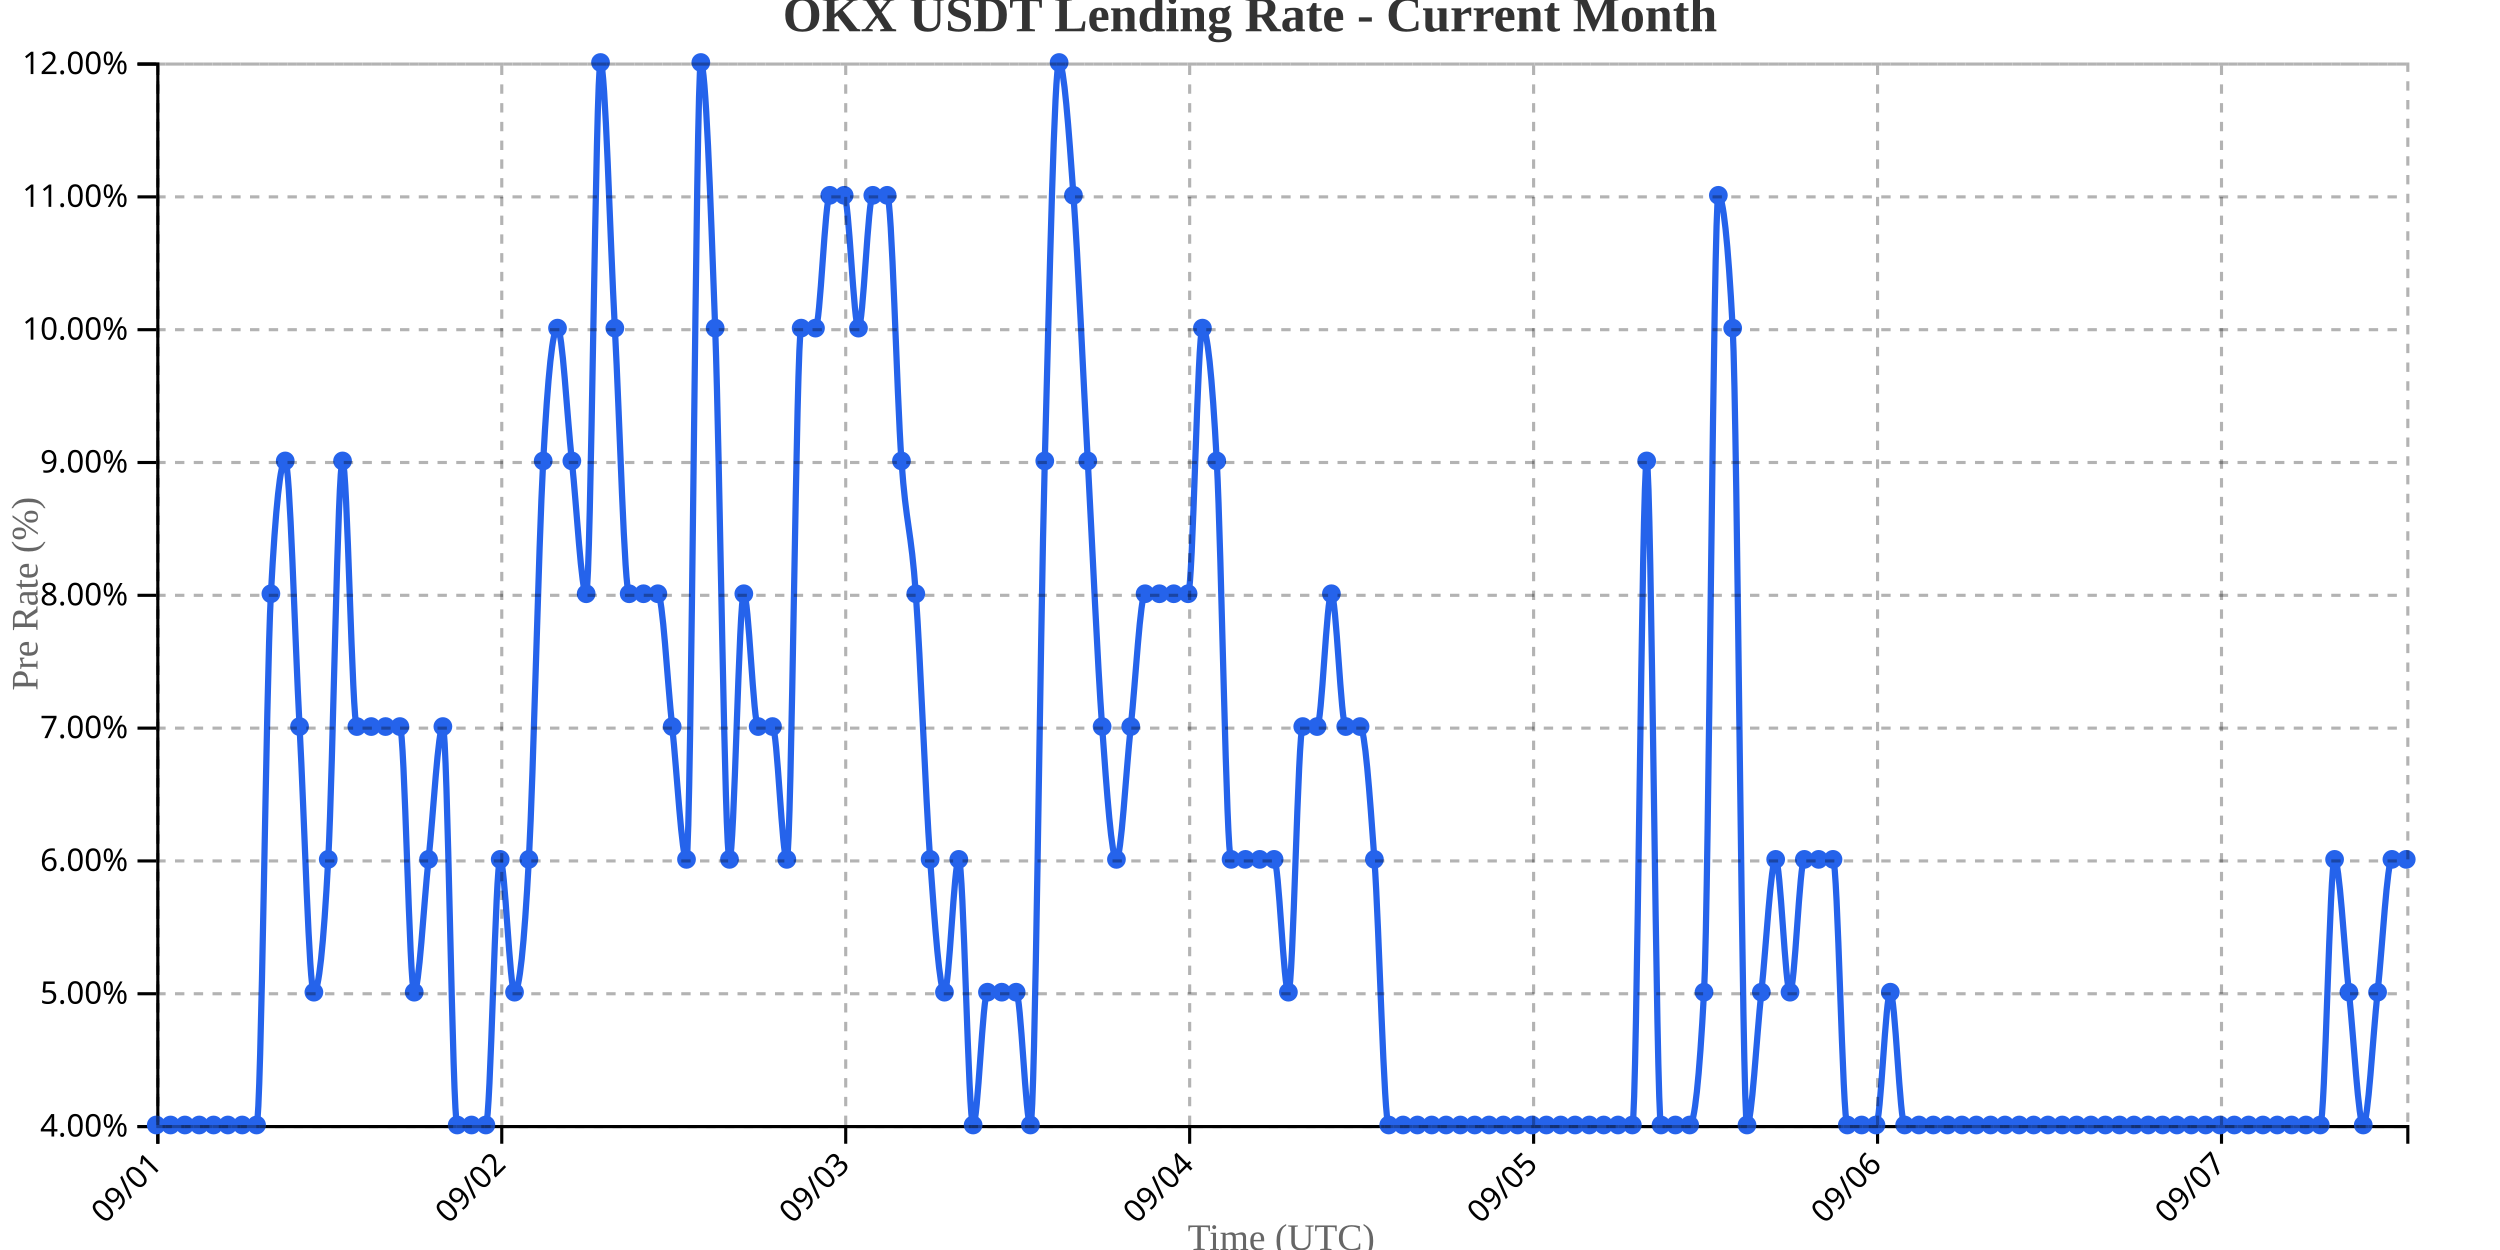
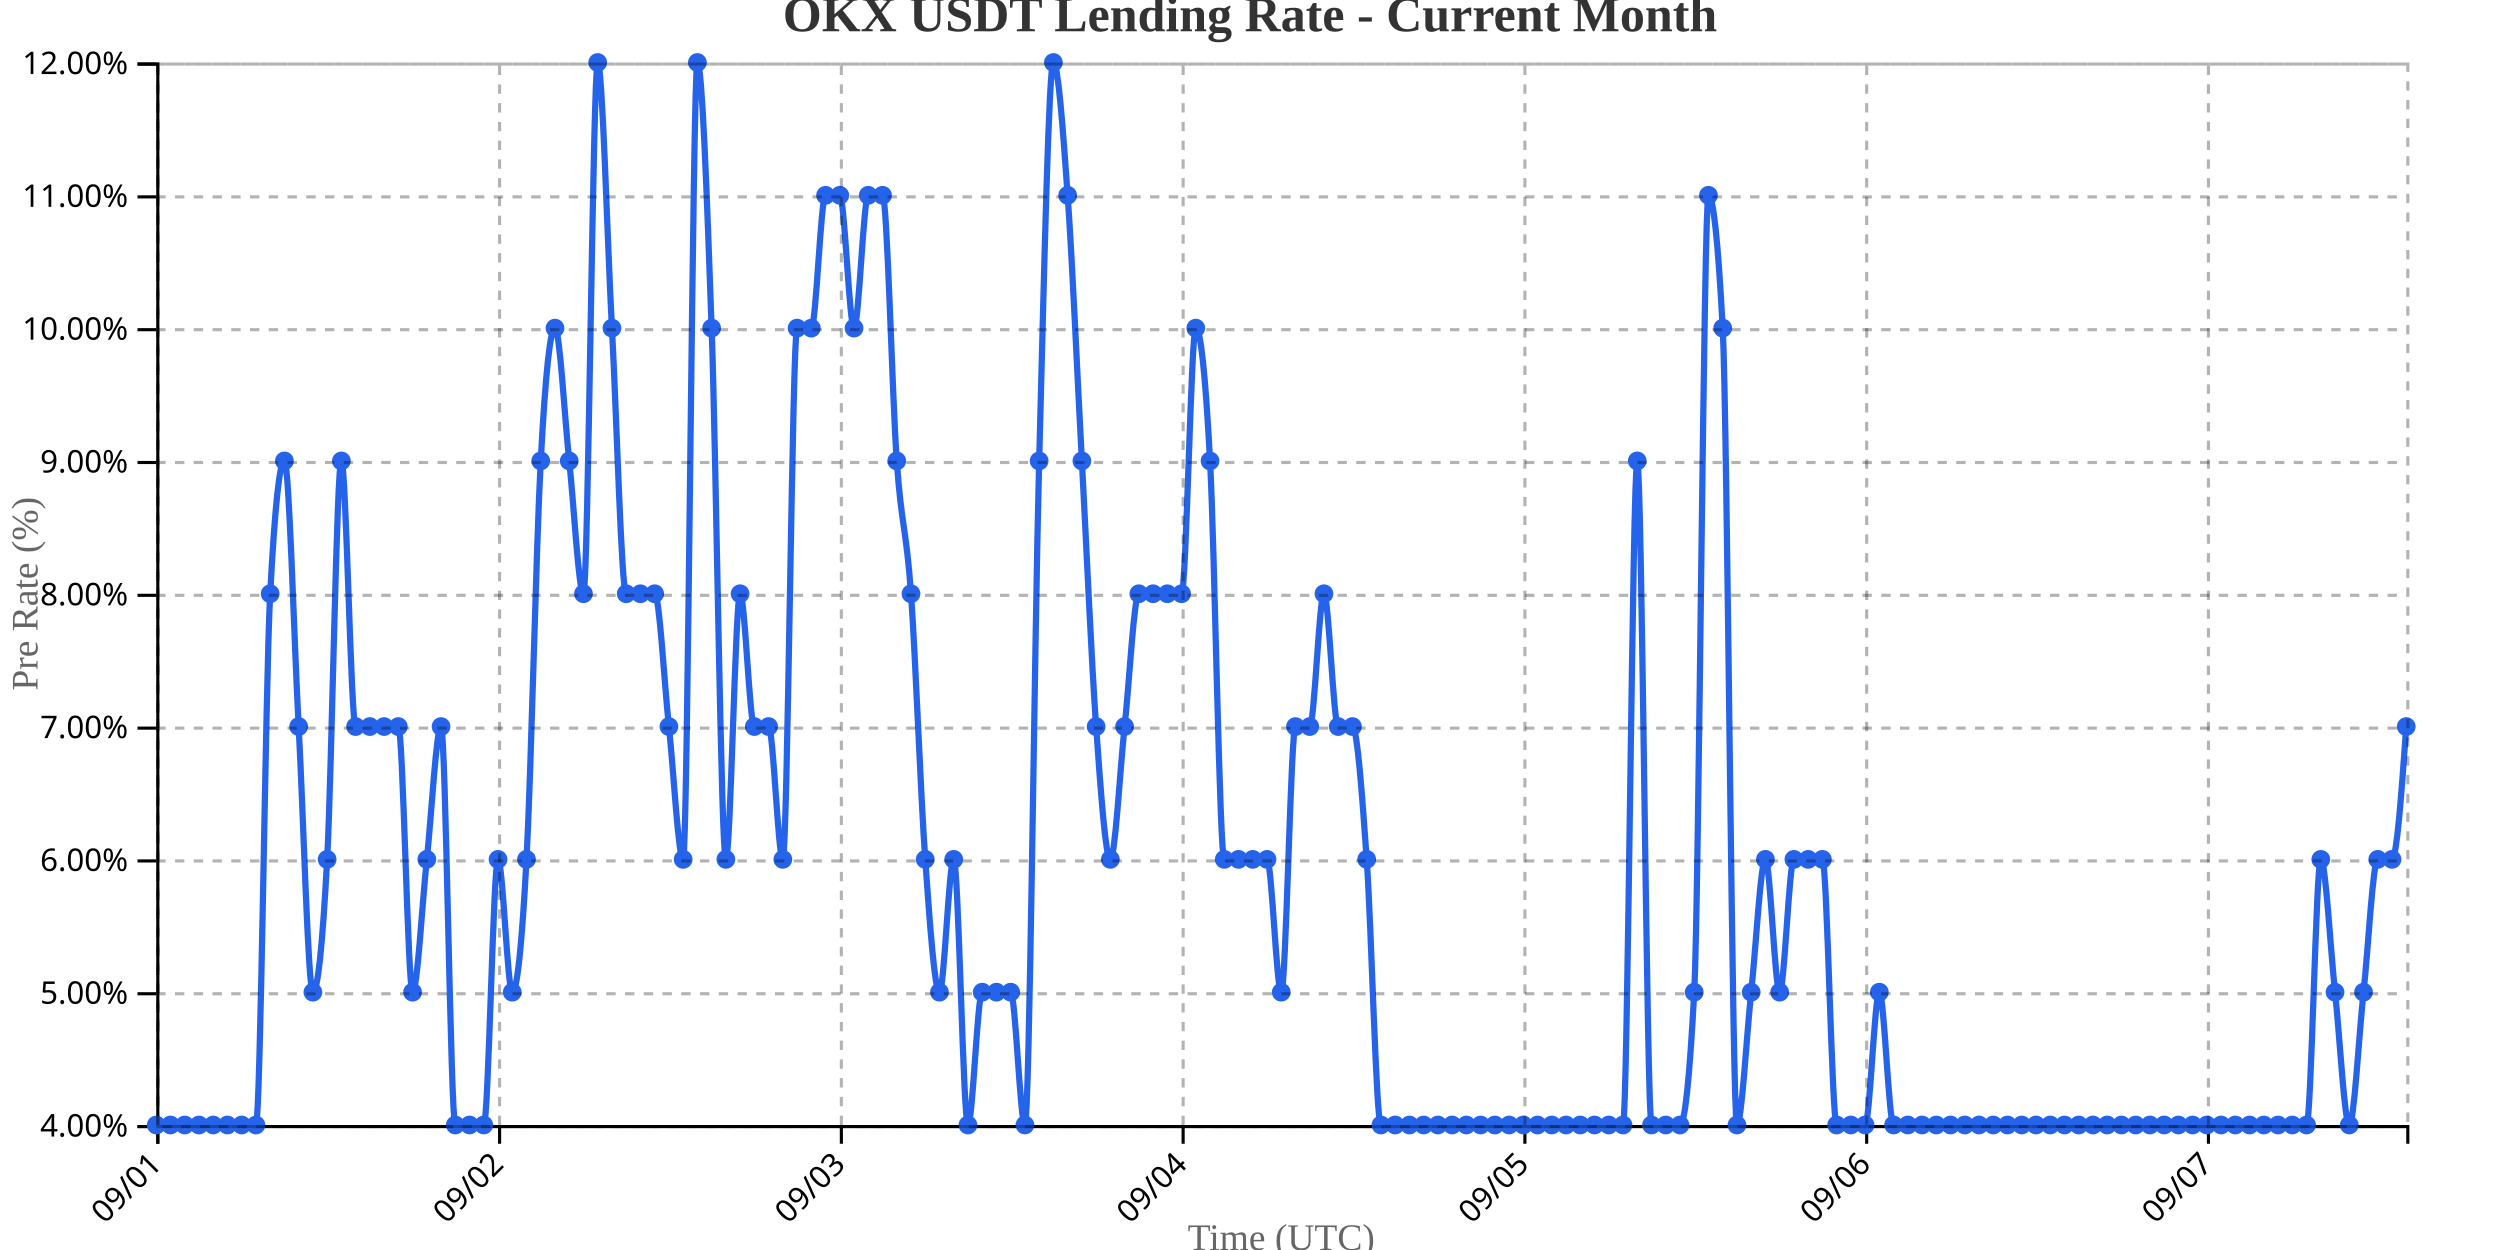
<svg xmlns="http://www.w3.org/2000/svg" width="800" height="400">
  <g transform="translate(50,20)">
    <g transform="translate(0,340)" fill="none" font-size="10" font-family="sans-serif" text-anchor="middle">
      <path class="domain" stroke="currentColor" d="M0.5,6V0.5H720.5V6" />
      <g class="tick" opacity="1" transform="translate(0.5,0)">
        <line stroke="currentColor" y2="6" />
        <text fill="currentColor" y="9" dy=".15em" style="text-anchor: end;" dx="-.8em" transform="rotate(-45)">09/01</text>
      </g>
-       <g class="tick" opacity="1" transform="translate(110.5637,0)">
+       <g class="tick" opacity="1" transform="translate(109.8671,0)">
        <line stroke="currentColor" y2="6" />
        <text fill="currentColor" y="9" dy=".15em" style="text-anchor: end;" dx="-.8em" transform="rotate(-45)">09/02</text>
      </g>
-       <g class="tick" opacity="1" transform="translate(220.6274,0)">
+       <g class="tick" opacity="1" transform="translate(219.2342,0)">
        <line stroke="currentColor" y2="6" />
        <text fill="currentColor" y="9" dy=".15em" style="text-anchor: end;" dx="-.8em" transform="rotate(-45)">09/03</text>
      </g>
-       <g class="tick" opacity="1" transform="translate(330.6911,0)">
+       <g class="tick" opacity="1" transform="translate(328.6013,0)">
        <line stroke="currentColor" y2="6" />
        <text fill="currentColor" y="9" dy=".15em" style="text-anchor: end;" dx="-.8em" transform="rotate(-45)">09/04</text>
      </g>
-       <g class="tick" opacity="1" transform="translate(440.7548,0)">
+       <g class="tick" opacity="1" transform="translate(437.9684,0)">
        <line stroke="currentColor" y2="6" />
        <text fill="currentColor" y="9" dy=".15em" style="text-anchor: end;" dx="-.8em" transform="rotate(-45)">09/05</text>
      </g>
-       <g class="tick" opacity="1" transform="translate(550.8185,0)">
+       <g class="tick" opacity="1" transform="translate(547.3354,0)">
        <line stroke="currentColor" y2="6" />
        <text fill="currentColor" y="9" dy=".15em" style="text-anchor: end;" dx="-.8em" transform="rotate(-45)">09/06</text>
      </g>
-       <g class="tick" opacity="1" transform="translate(660.8822,0)">
+       <g class="tick" opacity="1" transform="translate(656.7025,0)">
        <line stroke="currentColor" y2="6" />
        <text fill="currentColor" y="9" dy=".15em" style="text-anchor: end;" dx="-.8em" transform="rotate(-45)">09/07</text>
      </g>
    </g>
    <g fill="none" font-size="10" font-family="sans-serif" text-anchor="end">
      <path class="domain" stroke="currentColor" d="M-6,340.5H0.5V0.5H-6" />
      <g class="tick" opacity="1" transform="translate(0,340.5)">
        <line stroke="currentColor" x2="-6" />
        <text fill="currentColor" x="-9" dy="0.32em">4.00%</text>
      </g>
      <g class="tick" opacity="1" transform="translate(0,298)">
        <line stroke="currentColor" x2="-6" />
        <text fill="currentColor" x="-9" dy="0.32em">5.00%</text>
      </g>
      <g class="tick" opacity="1" transform="translate(0,255.5)">
        <line stroke="currentColor" x2="-6" />
        <text fill="currentColor" x="-9" dy="0.32em">6.00%</text>
      </g>
      <g class="tick" opacity="1" transform="translate(0,213)">
        <line stroke="currentColor" x2="-6" />
        <text fill="currentColor" x="-9" dy="0.32em">7.00%</text>
      </g>
      <g class="tick" opacity="1" transform="translate(0,170.5)">
        <line stroke="currentColor" x2="-6" />
        <text fill="currentColor" x="-9" dy="0.32em">8.00%</text>
      </g>
      <g class="tick" opacity="1" transform="translate(0,128)">
        <line stroke="currentColor" x2="-6" />
        <text fill="currentColor" x="-9" dy="0.32em">9.00%</text>
      </g>
      <g class="tick" opacity="1" transform="translate(0,85.5)">
        <line stroke="currentColor" x2="-6" />
        <text fill="currentColor" x="-9" dy="0.32em">10.00%</text>
      </g>
      <g class="tick" opacity="1" transform="translate(0,43)">
        <line stroke="currentColor" x2="-6" />
        <text fill="currentColor" x="-9" dy="0.32em">11.00%</text>
      </g>
      <g class="tick" opacity="1" transform="translate(0,0.5)">
        <line stroke="currentColor" x2="-6" />
        <text fill="currentColor" x="-9" dy="0.32em">12.00%</text>
      </g>
    </g>
    <text transform="rotate(-90)" y="-50" x="-170" dy="1em" style="text-anchor: middle; font-size: 12px; fill: #666;">Pre Rate (%)</text>
    <text transform="translate(360, 380)" style="text-anchor: middle; font-size: 12px; fill: #666;">Time (UTC)</text>
-     <path fill="none" stroke="#2563eb" stroke-width="2" d="M0,340C1.529,340,3.057,340,4.586,340C6.115,340,7.643,340,9.172,340C10.701,340,12.229,340,13.758,340C15.287,340,16.815,340,18.344,340C19.873,340,21.401,340,22.93,340C24.459,340,25.987,340,27.516,340C29.045,340,30.573,340,32.102,340C33.631,340,35.159,198.333,36.688,170C38.217,141.667,39.745,127.5,41.274,127.5C42.803,127.5,44.331,184.167,45.86,212.5C47.389,240.833,48.917,297.5,50.446,297.5C51.975,297.5,53.503,283.333,55.032,255C56.561,226.667,58.089,127.5,59.618,127.5C61.146,127.5,62.675,212.5,64.204,212.5C65.732,212.5,67.261,212.5,68.79,212.5C70.318,212.5,71.847,212.5,73.376,212.5C74.904,212.5,76.433,212.5,77.962,212.5C79.49,212.5,81.019,297.5,82.548,297.5C84.076,297.5,85.605,269.167,87.134,255C88.662,240.833,90.191,212.5,91.72,212.5C93.248,212.5,94.777,340,96.306,340C97.834,340,99.363,340,100.892,340C102.42,340,103.949,340,105.478,340C107.006,340,108.535,255,110.064,255C111.592,255,113.121,297.5,114.65,297.5C116.178,297.5,117.707,283.333,119.236,255C120.764,226.667,122.293,155.833,123.822,127.5C125.35,99.167,126.879,85,128.408,85C129.936,85,131.465,113.333,132.994,127.5C134.522,141.667,136.051,170,137.58,170C139.108,170,140.637,0,142.166,0C143.694,0,145.223,56.667,146.752,85C148.28,113.333,149.809,170,151.338,170C152.866,170,154.395,170,155.924,170C157.452,170,158.981,170,160.51,170C162.038,170,163.567,198.333,165.096,212.5C166.624,226.667,168.153,255,169.682,255C171.21,255,172.739,0,174.268,0C175.796,0,177.325,42.5,178.854,85C180.382,127.5,181.911,255,183.439,255C184.968,255,186.497,170,188.025,170C189.554,170,191.083,212.5,192.611,212.5C194.14,212.5,195.669,212.5,197.197,212.5C198.726,212.5,200.255,255,201.783,255C203.312,255,204.841,85,206.369,85C207.898,85,209.427,85,210.955,85C212.484,85,214.013,42.5,215.541,42.5C217.07,42.5,218.599,42.5,220.127,42.5C221.656,42.5,223.185,85,224.713,85C226.242,85,227.771,42.5,229.299,42.5C230.828,42.5,232.357,42.5,233.885,42.5C235.414,42.5,236.943,106.25,238.471,127.5C240,148.75,241.529,148.75,243.057,170C244.586,191.25,246.115,233.75,247.643,255C249.172,276.25,250.701,297.5,252.229,297.5C253.758,297.5,255.287,255,256.815,255C258.344,255,259.873,340,261.401,340C262.93,340,264.459,297.5,265.987,297.5C267.516,297.5,269.045,297.5,270.573,297.5C272.102,297.5,273.631,297.5,275.159,297.5C276.688,297.5,278.217,340,279.745,340C281.274,340,282.803,184.167,284.331,127.5C285.86,70.833,287.389,0,288.917,0C290.446,0,291.975,21.25,293.503,42.5C295.032,63.75,296.561,99.167,298.089,127.5C299.618,155.833,301.146,191.25,302.675,212.5C304.204,233.75,305.732,255,307.261,255C308.79,255,310.318,226.667,311.847,212.5C313.376,198.333,314.904,170,316.433,170C317.962,170,319.49,170,321.019,170C322.548,170,324.076,170,325.605,170C327.134,170,328.662,170,330.191,170C331.72,170,333.248,85,334.777,85C336.306,85,337.834,99.167,339.363,127.5C340.892,155.833,342.42,255,343.949,255C345.478,255,347.006,255,348.535,255C350.064,255,351.592,255,353.121,255C354.65,255,356.178,255,357.707,255C359.236,255,360.764,297.5,362.293,297.5C363.822,297.5,365.35,212.5,366.879,212.5C368.408,212.5,369.936,212.5,371.465,212.5C372.994,212.5,374.522,170,376.051,170C377.58,170,379.108,212.5,380.637,212.5C382.166,212.5,383.694,212.5,385.223,212.5C386.752,212.5,388.28,233.75,389.809,255C391.338,276.25,392.866,340,394.395,340C395.924,340,397.452,340,398.981,340C400.51,340,402.038,340,403.567,340C405.096,340,406.624,340,408.153,340C409.682,340,411.21,340,412.739,340C414.268,340,415.796,340,417.325,340C418.854,340,420.382,340,421.911,340C423.439,340,424.968,340,426.497,340C428.025,340,429.554,340,431.083,340C432.611,340,434.14,340,435.669,340C437.197,340,438.726,340,440.255,340C441.783,340,443.312,340,444.841,340C446.369,340,447.898,340,449.427,340C450.955,340,452.484,340,454.013,340C455.541,340,457.07,340,458.599,340C460.127,340,461.656,340,463.185,340C464.713,340,466.242,340,467.771,340C469.299,340,470.828,340,472.357,340C473.885,340,475.414,127.5,476.943,127.5C478.471,127.5,480,340,481.529,340C483.057,340,484.586,340,486.115,340C487.643,340,489.172,340,490.701,340C492.229,340,493.758,325.833,495.287,297.5C496.815,269.167,498.344,42.5,499.873,42.5C501.401,42.5,502.93,56.667,504.459,85C505.987,113.333,507.516,340,509.045,340C510.573,340,512.102,311.667,513.631,297.5C515.159,283.333,516.688,255,518.217,255C519.745,255,521.274,297.5,522.803,297.5C524.331,297.5,525.86,255,527.389,255C528.917,255,530.446,255,531.975,255C533.503,255,535.032,255,536.561,255C538.089,255,539.618,340,541.146,340C542.675,340,544.204,340,545.732,340C547.261,340,548.79,340,550.318,340C551.847,340,553.376,297.5,554.904,297.5C556.433,297.5,557.962,340,559.49,340C561.019,340,562.548,340,564.076,340C565.605,340,567.134,340,568.662,340C570.191,340,571.72,340,573.248,340C574.777,340,576.306,340,577.834,340C579.363,340,580.892,340,582.42,340C583.949,340,585.478,340,587.006,340C588.535,340,590.064,340,591.592,340C593.121,340,594.65,340,596.178,340C597.707,340,599.236,340,600.764,340C602.293,340,603.822,340,605.35,340C606.879,340,608.408,340,609.936,340C611.465,340,612.994,340,614.522,340C616.051,340,617.58,340,619.108,340C620.637,340,622.166,340,623.694,340C625.223,340,626.752,340,628.28,340C629.809,340,631.338,340,632.866,340C634.395,340,635.924,340,637.452,340C638.981,340,640.51,340,642.038,340C643.567,340,645.096,340,646.624,340C648.153,340,649.682,340,651.21,340C652.739,340,654.268,340,655.796,340C657.325,340,658.854,340,660.382,340C661.911,340,663.439,340,664.968,340C666.497,340,668.025,340,669.554,340C671.083,340,672.611,340,674.14,340C675.669,340,677.197,340,678.726,340C680.255,340,681.783,340,683.312,340C684.841,340,686.369,340,687.898,340C689.427,340,690.955,340,692.484,340C694.013,340,695.541,255,697.07,255C698.599,255,700.127,283.333,701.656,297.5C703.185,311.667,704.713,340,706.242,340C707.771,340,709.299,311.667,710.828,297.5C712.357,283.333,713.885,255,715.414,255C716.943,255,718.471,255,720,255" />
+     <path fill="none" stroke="#2563eb" stroke-width="2" d="M0,340C1.519,340,3.038,340,4.557,340C6.076,340,7.595,340,9.114,340C10.633,340,12.152,340,13.671,340C15.19,340,16.709,340,18.228,340C19.747,340,21.266,340,22.785,340C24.304,340,25.823,340,27.342,340C28.861,340,30.38,340,31.899,340C33.418,340,34.937,198.333,36.456,170C37.975,141.667,39.494,127.5,41.013,127.5C42.532,127.5,44.051,184.167,45.57,212.5C47.089,240.833,48.608,297.5,50.127,297.5C51.646,297.5,53.165,283.333,54.684,255C56.203,226.667,57.722,127.5,59.241,127.5C60.759,127.5,62.278,212.5,63.797,212.5C65.316,212.5,66.835,212.5,68.354,212.5C69.873,212.5,71.392,212.5,72.911,212.5C74.43,212.5,75.949,212.5,77.468,212.5C78.987,212.5,80.506,297.5,82.025,297.5C83.544,297.5,85.063,269.167,86.582,255C88.101,240.833,89.62,212.5,91.139,212.5C92.658,212.5,94.177,340,95.696,340C97.215,340,98.734,340,100.253,340C101.772,340,103.291,340,104.81,340C106.329,340,107.848,255,109.367,255C110.886,255,112.405,297.5,113.924,297.5C115.443,297.5,116.962,283.333,118.481,255C120,226.667,121.519,155.833,123.038,127.5C124.557,99.167,126.076,85,127.595,85C129.114,85,130.633,113.333,132.152,127.5C133.671,141.667,135.19,170,136.709,170C138.228,170,139.747,0,141.266,0C142.785,0,144.304,56.667,145.823,85C147.342,113.333,148.861,170,150.38,170C151.899,170,153.418,170,154.937,170C156.456,170,157.975,170,159.494,170C161.013,170,162.532,198.333,164.051,212.5C165.57,226.667,167.089,255,168.608,255C170.127,255,171.646,0,173.165,0C174.684,0,176.203,42.5,177.722,85C179.241,127.5,180.759,255,182.278,255C183.797,255,185.316,170,186.835,170C188.354,170,189.873,212.5,191.392,212.5C192.911,212.5,194.43,212.5,195.949,212.5C197.468,212.5,198.987,255,200.506,255C202.025,255,203.544,85,205.063,85C206.582,85,208.101,85,209.62,85C211.139,85,212.658,42.5,214.177,42.5C215.696,42.5,217.215,42.5,218.734,42.5C220.253,42.5,221.772,85,223.291,85C224.81,85,226.329,42.5,227.848,42.5C229.367,42.5,230.886,42.5,232.405,42.5C233.924,42.5,235.443,106.25,236.962,127.5C238.481,148.75,240,148.75,241.519,170C243.038,191.25,244.557,233.75,246.076,255C247.595,276.25,249.114,297.5,250.633,297.5C252.152,297.5,253.671,255,255.19,255C256.709,255,258.228,340,259.747,340C261.266,340,262.785,297.5,264.304,297.5C265.823,297.5,267.342,297.5,268.861,297.5C270.38,297.5,271.899,297.5,273.418,297.5C274.937,297.5,276.456,340,277.975,340C279.494,340,281.013,184.167,282.532,127.5C284.051,70.833,285.57,0,287.089,0C288.608,0,290.127,21.25,291.646,42.5C293.165,63.75,294.684,99.167,296.203,127.5C297.722,155.833,299.241,191.25,300.759,212.5C302.278,233.75,303.797,255,305.316,255C306.835,255,308.354,226.667,309.873,212.5C311.392,198.333,312.911,170,314.43,170C315.949,170,317.468,170,318.987,170C320.506,170,322.025,170,323.544,170C325.063,170,326.582,170,328.101,170C329.62,170,331.139,85,332.658,85C334.177,85,335.696,99.167,337.215,127.5C338.734,155.833,340.253,255,341.772,255C343.291,255,344.81,255,346.329,255C347.848,255,349.367,255,350.886,255C352.405,255,353.924,255,355.443,255C356.962,255,358.481,297.5,360,297.5C361.519,297.5,363.038,212.5,364.557,212.5C366.076,212.5,367.595,212.5,369.114,212.5C370.633,212.5,372.152,170,373.671,170C375.19,170,376.709,212.5,378.228,212.5C379.747,212.5,381.266,212.5,382.785,212.5C384.304,212.5,385.823,233.75,387.342,255C388.861,276.25,390.38,340,391.899,340C393.418,340,394.937,340,396.456,340C397.975,340,399.494,340,401.013,340C402.532,340,404.051,340,405.57,340C407.089,340,408.608,340,410.127,340C411.646,340,413.165,340,414.684,340C416.203,340,417.722,340,419.241,340C420.759,340,422.278,340,423.797,340C425.316,340,426.835,340,428.354,340C429.873,340,431.392,340,432.911,340C434.43,340,435.949,340,437.468,340C438.987,340,440.506,340,442.025,340C443.544,340,445.063,340,446.582,340C448.101,340,449.62,340,451.139,340C452.658,340,454.177,340,455.696,340C457.215,340,458.734,340,460.253,340C461.772,340,463.291,340,464.81,340C466.329,340,467.848,340,469.367,340C470.886,340,472.405,127.5,473.924,127.5C475.443,127.5,476.962,340,478.481,340C480,340,481.519,340,483.038,340C484.557,340,486.076,340,487.595,340C489.114,340,490.633,325.833,492.152,297.5C493.671,269.167,495.19,42.5,496.709,42.5C498.228,42.5,499.747,56.667,501.266,85C502.785,113.333,504.304,340,505.823,340C507.342,340,508.861,311.667,510.38,297.5C511.899,283.333,513.418,255,514.937,255C516.456,255,517.975,297.5,519.494,297.5C521.013,297.5,522.532,255,524.051,255C525.57,255,527.089,255,528.608,255C530.127,255,531.646,255,533.165,255C534.684,255,536.203,340,537.722,340C539.241,340,540.759,340,542.278,340C543.797,340,545.316,340,546.835,340C548.354,340,549.873,297.5,551.392,297.5C552.911,297.5,554.43,340,555.949,340C557.468,340,558.987,340,560.506,340C562.025,340,563.544,340,565.063,340C566.582,340,568.101,340,569.62,340C571.139,340,572.658,340,574.177,340C575.696,340,577.215,340,578.734,340C580.253,340,581.772,340,583.291,340C584.81,340,586.329,340,587.848,340C589.367,340,590.886,340,592.405,340C593.924,340,595.443,340,596.962,340C598.481,340,600,340,601.519,340C603.038,340,604.557,340,606.076,340C607.595,340,609.114,340,610.633,340C612.152,340,613.671,340,615.19,340C616.709,340,618.228,340,619.747,340C621.266,340,622.785,340,624.304,340C625.823,340,627.342,340,628.861,340C630.38,340,631.899,340,633.418,340C634.937,340,636.456,340,637.975,340C639.494,340,641.013,340,642.532,340C644.051,340,645.57,340,647.089,340C648.608,340,650.127,340,651.646,340C653.165,340,654.684,340,656.203,340C657.722,340,659.241,340,660.759,340C662.278,340,663.797,340,665.316,340C666.835,340,668.354,340,669.873,340C671.392,340,672.911,340,674.43,340C675.949,340,677.468,340,678.987,340C680.506,340,682.025,340,683.544,340C685.063,340,686.582,340,688.101,340C689.62,340,691.139,255,692.658,255C694.177,255,695.696,283.333,697.215,297.5C698.734,311.667,700.253,340,701.772,340C703.291,340,704.81,311.667,706.329,297.5C707.848,283.333,709.367,255,710.886,255C712.405,255,713.924,255,715.443,255C716.962,255,718.481,233.75,720,212.5" />
    <circle class="dot" cx="0" cy="340" r="3" fill="#2563eb" />
-     <circle class="dot" cx="4.586" cy="340" r="3" fill="#2563eb" />
-     <circle class="dot" cx="9.172" cy="340" r="3" fill="#2563eb" />
-     <circle class="dot" cx="13.758" cy="340" r="3" fill="#2563eb" />
-     <circle class="dot" cx="18.344" cy="340" r="3" fill="#2563eb" />
-     <circle class="dot" cx="22.93" cy="340" r="3" fill="#2563eb" />
-     <circle class="dot" cx="27.516" cy="340" r="3" fill="#2563eb" />
-     <circle class="dot" cx="32.102" cy="340" r="3" fill="#2563eb" />
-     <circle class="dot" cx="36.688" cy="170" r="3" fill="#2563eb" />
-     <circle class="dot" cx="41.274" cy="127.5" r="3" fill="#2563eb" />
-     <circle class="dot" cx="45.86" cy="212.5" r="3" fill="#2563eb" />
-     <circle class="dot" cx="50.446" cy="297.5" r="3" fill="#2563eb" />
-     <circle class="dot" cx="55.032" cy="255" r="3" fill="#2563eb" />
-     <circle class="dot" cx="59.618" cy="127.5" r="3" fill="#2563eb" />
-     <circle class="dot" cx="64.204" cy="212.5" r="3" fill="#2563eb" />
-     <circle class="dot" cx="68.79" cy="212.5" r="3" fill="#2563eb" />
-     <circle class="dot" cx="73.376" cy="212.5" r="3" fill="#2563eb" />
-     <circle class="dot" cx="77.962" cy="212.5" r="3" fill="#2563eb" />
-     <circle class="dot" cx="82.548" cy="297.5" r="3" fill="#2563eb" />
-     <circle class="dot" cx="87.134" cy="255" r="3" fill="#2563eb" />
-     <circle class="dot" cx="91.72" cy="212.5" r="3" fill="#2563eb" />
-     <circle class="dot" cx="96.306" cy="340" r="3" fill="#2563eb" />
-     <circle class="dot" cx="100.892" cy="340" r="3" fill="#2563eb" />
-     <circle class="dot" cx="105.478" cy="340" r="3" fill="#2563eb" />
-     <circle class="dot" cx="110.064" cy="255" r="3" fill="#2563eb" />
-     <circle class="dot" cx="114.65" cy="297.5" r="3" fill="#2563eb" />
-     <circle class="dot" cx="119.236" cy="255" r="3" fill="#2563eb" />
-     <circle class="dot" cx="123.822" cy="127.5" r="3" fill="#2563eb" />
-     <circle class="dot" cx="128.408" cy="85" r="3" fill="#2563eb" />
-     <circle class="dot" cx="132.994" cy="127.5" r="3" fill="#2563eb" />
-     <circle class="dot" cx="137.58" cy="170" r="3" fill="#2563eb" />
-     <circle class="dot" cx="142.166" cy="0" r="3" fill="#2563eb" />
-     <circle class="dot" cx="146.752" cy="85" r="3" fill="#2563eb" />
-     <circle class="dot" cx="151.338" cy="170" r="3" fill="#2563eb" />
-     <circle class="dot" cx="155.924" cy="170" r="3" fill="#2563eb" />
-     <circle class="dot" cx="160.51" cy="170" r="3" fill="#2563eb" />
-     <circle class="dot" cx="165.096" cy="212.5" r="3" fill="#2563eb" />
-     <circle class="dot" cx="169.682" cy="255" r="3" fill="#2563eb" />
-     <circle class="dot" cx="174.268" cy="0" r="3" fill="#2563eb" />
-     <circle class="dot" cx="178.854" cy="85" r="3" fill="#2563eb" />
-     <circle class="dot" cx="183.439" cy="255" r="3" fill="#2563eb" />
-     <circle class="dot" cx="188.025" cy="170" r="3" fill="#2563eb" />
-     <circle class="dot" cx="192.611" cy="212.5" r="3" fill="#2563eb" />
-     <circle class="dot" cx="197.197" cy="212.5" r="3" fill="#2563eb" />
-     <circle class="dot" cx="201.783" cy="255" r="3" fill="#2563eb" />
-     <circle class="dot" cx="206.369" cy="85" r="3" fill="#2563eb" />
-     <circle class="dot" cx="210.955" cy="85" r="3" fill="#2563eb" />
-     <circle class="dot" cx="215.541" cy="42.5" r="3" fill="#2563eb" />
-     <circle class="dot" cx="220.127" cy="42.5" r="3" fill="#2563eb" />
-     <circle class="dot" cx="224.713" cy="85" r="3" fill="#2563eb" />
-     <circle class="dot" cx="229.299" cy="42.5" r="3" fill="#2563eb" />
-     <circle class="dot" cx="233.885" cy="42.5" r="3" fill="#2563eb" />
-     <circle class="dot" cx="238.471" cy="127.5" r="3" fill="#2563eb" />
-     <circle class="dot" cx="243.057" cy="170" r="3" fill="#2563eb" />
-     <circle class="dot" cx="247.643" cy="255" r="3" fill="#2563eb" />
-     <circle class="dot" cx="252.229" cy="297.5" r="3" fill="#2563eb" />
-     <circle class="dot" cx="256.815" cy="255" r="3" fill="#2563eb" />
-     <circle class="dot" cx="261.401" cy="340" r="3" fill="#2563eb" />
-     <circle class="dot" cx="265.987" cy="297.5" r="3" fill="#2563eb" />
-     <circle class="dot" cx="270.573" cy="297.5" r="3" fill="#2563eb" />
-     <circle class="dot" cx="275.159" cy="297.5" r="3" fill="#2563eb" />
-     <circle class="dot" cx="279.745" cy="340" r="3" fill="#2563eb" />
-     <circle class="dot" cx="284.331" cy="127.5" r="3" fill="#2563eb" />
-     <circle class="dot" cx="288.917" cy="0" r="3" fill="#2563eb" />
-     <circle class="dot" cx="293.503" cy="42.5" r="3" fill="#2563eb" />
-     <circle class="dot" cx="298.089" cy="127.5" r="3" fill="#2563eb" />
-     <circle class="dot" cx="302.675" cy="212.5" r="3" fill="#2563eb" />
-     <circle class="dot" cx="307.261" cy="255" r="3" fill="#2563eb" />
-     <circle class="dot" cx="311.847" cy="212.5" r="3" fill="#2563eb" />
-     <circle class="dot" cx="316.433" cy="170" r="3" fill="#2563eb" />
-     <circle class="dot" cx="321.019" cy="170" r="3" fill="#2563eb" />
-     <circle class="dot" cx="325.605" cy="170" r="3" fill="#2563eb" />
-     <circle class="dot" cx="330.191" cy="170" r="3" fill="#2563eb" />
-     <circle class="dot" cx="334.777" cy="85" r="3" fill="#2563eb" />
-     <circle class="dot" cx="339.363" cy="127.5" r="3" fill="#2563eb" />
-     <circle class="dot" cx="343.949" cy="255" r="3" fill="#2563eb" />
-     <circle class="dot" cx="348.535" cy="255" r="3" fill="#2563eb" />
-     <circle class="dot" cx="353.121" cy="255" r="3" fill="#2563eb" />
-     <circle class="dot" cx="357.707" cy="255" r="3" fill="#2563eb" />
-     <circle class="dot" cx="362.293" cy="297.5" r="3" fill="#2563eb" />
-     <circle class="dot" cx="366.879" cy="212.5" r="3" fill="#2563eb" />
-     <circle class="dot" cx="371.465" cy="212.5" r="3" fill="#2563eb" />
-     <circle class="dot" cx="376.051" cy="170" r="3" fill="#2563eb" />
-     <circle class="dot" cx="380.637" cy="212.5" r="3" fill="#2563eb" />
-     <circle class="dot" cx="385.223" cy="212.5" r="3" fill="#2563eb" />
-     <circle class="dot" cx="389.809" cy="255" r="3" fill="#2563eb" />
-     <circle class="dot" cx="394.395" cy="340" r="3" fill="#2563eb" />
-     <circle class="dot" cx="398.981" cy="340" r="3" fill="#2563eb" />
-     <circle class="dot" cx="403.567" cy="340" r="3" fill="#2563eb" />
-     <circle class="dot" cx="408.153" cy="340" r="3" fill="#2563eb" />
-     <circle class="dot" cx="412.739" cy="340" r="3" fill="#2563eb" />
-     <circle class="dot" cx="417.325" cy="340" r="3" fill="#2563eb" />
-     <circle class="dot" cx="421.911" cy="340" r="3" fill="#2563eb" />
-     <circle class="dot" cx="426.497" cy="340" r="3" fill="#2563eb" />
-     <circle class="dot" cx="431.083" cy="340" r="3" fill="#2563eb" />
-     <circle class="dot" cx="435.669" cy="340" r="3" fill="#2563eb" />
-     <circle class="dot" cx="440.255" cy="340" r="3" fill="#2563eb" />
-     <circle class="dot" cx="444.841" cy="340" r="3" fill="#2563eb" />
-     <circle class="dot" cx="449.427" cy="340" r="3" fill="#2563eb" />
-     <circle class="dot" cx="454.013" cy="340" r="3" fill="#2563eb" />
-     <circle class="dot" cx="458.599" cy="340" r="3" fill="#2563eb" />
-     <circle class="dot" cx="463.185" cy="340" r="3" fill="#2563eb" />
-     <circle class="dot" cx="467.771" cy="340" r="3" fill="#2563eb" />
-     <circle class="dot" cx="472.357" cy="340" r="3" fill="#2563eb" />
-     <circle class="dot" cx="476.943" cy="127.5" r="3" fill="#2563eb" />
-     <circle class="dot" cx="481.529" cy="340" r="3" fill="#2563eb" />
-     <circle class="dot" cx="486.115" cy="340" r="3" fill="#2563eb" />
-     <circle class="dot" cx="490.701" cy="340" r="3" fill="#2563eb" />
-     <circle class="dot" cx="495.287" cy="297.5" r="3" fill="#2563eb" />
-     <circle class="dot" cx="499.873" cy="42.5" r="3" fill="#2563eb" />
-     <circle class="dot" cx="504.459" cy="85" r="3" fill="#2563eb" />
-     <circle class="dot" cx="509.045" cy="340" r="3" fill="#2563eb" />
-     <circle class="dot" cx="513.631" cy="297.5" r="3" fill="#2563eb" />
-     <circle class="dot" cx="518.217" cy="255" r="3" fill="#2563eb" />
-     <circle class="dot" cx="522.803" cy="297.5" r="3" fill="#2563eb" />
-     <circle class="dot" cx="527.389" cy="255" r="3" fill="#2563eb" />
-     <circle class="dot" cx="531.975" cy="255" r="3" fill="#2563eb" />
-     <circle class="dot" cx="536.561" cy="255" r="3" fill="#2563eb" />
-     <circle class="dot" cx="541.146" cy="340" r="3" fill="#2563eb" />
-     <circle class="dot" cx="545.732" cy="340" r="3" fill="#2563eb" />
-     <circle class="dot" cx="550.318" cy="340" r="3" fill="#2563eb" />
-     <circle class="dot" cx="554.904" cy="297.5" r="3" fill="#2563eb" />
-     <circle class="dot" cx="559.49" cy="340" r="3" fill="#2563eb" />
-     <circle class="dot" cx="564.076" cy="340" r="3" fill="#2563eb" />
-     <circle class="dot" cx="568.662" cy="340" r="3" fill="#2563eb" />
-     <circle class="dot" cx="573.248" cy="340" r="3" fill="#2563eb" />
-     <circle class="dot" cx="577.834" cy="340" r="3" fill="#2563eb" />
-     <circle class="dot" cx="582.42" cy="340" r="3" fill="#2563eb" />
-     <circle class="dot" cx="587.006" cy="340" r="3" fill="#2563eb" />
-     <circle class="dot" cx="591.592" cy="340" r="3" fill="#2563eb" />
-     <circle class="dot" cx="596.178" cy="340" r="3" fill="#2563eb" />
-     <circle class="dot" cx="600.764" cy="340" r="3" fill="#2563eb" />
-     <circle class="dot" cx="605.35" cy="340" r="3" fill="#2563eb" />
-     <circle class="dot" cx="609.936" cy="340" r="3" fill="#2563eb" />
-     <circle class="dot" cx="614.522" cy="340" r="3" fill="#2563eb" />
-     <circle class="dot" cx="619.108" cy="340" r="3" fill="#2563eb" />
-     <circle class="dot" cx="623.694" cy="340" r="3" fill="#2563eb" />
-     <circle class="dot" cx="628.28" cy="340" r="3" fill="#2563eb" />
-     <circle class="dot" cx="632.866" cy="340" r="3" fill="#2563eb" />
-     <circle class="dot" cx="637.452" cy="340" r="3" fill="#2563eb" />
-     <circle class="dot" cx="642.038" cy="340" r="3" fill="#2563eb" />
-     <circle class="dot" cx="646.624" cy="340" r="3" fill="#2563eb" />
-     <circle class="dot" cx="651.21" cy="340" r="3" fill="#2563eb" />
-     <circle class="dot" cx="655.796" cy="340" r="3" fill="#2563eb" />
-     <circle class="dot" cx="660.382" cy="340" r="3" fill="#2563eb" />
-     <circle class="dot" cx="664.968" cy="340" r="3" fill="#2563eb" />
-     <circle class="dot" cx="669.554" cy="340" r="3" fill="#2563eb" />
-     <circle class="dot" cx="674.14" cy="340" r="3" fill="#2563eb" />
-     <circle class="dot" cx="678.726" cy="340" r="3" fill="#2563eb" />
-     <circle class="dot" cx="683.312" cy="340" r="3" fill="#2563eb" />
-     <circle class="dot" cx="687.898" cy="340" r="3" fill="#2563eb" />
-     <circle class="dot" cx="692.484" cy="340" r="3" fill="#2563eb" />
-     <circle class="dot" cx="697.07" cy="255" r="3" fill="#2563eb" />
-     <circle class="dot" cx="701.656" cy="297.5" r="3" fill="#2563eb" />
-     <circle class="dot" cx="706.242" cy="340" r="3" fill="#2563eb" />
-     <circle class="dot" cx="710.828" cy="297.5" r="3" fill="#2563eb" />
-     <circle class="dot" cx="715.414" cy="255" r="3" fill="#2563eb" />
-     <circle class="dot" cx="720" cy="255" r="3" fill="#2563eb" />
+     <circle class="dot" cx="4.557" cy="340" r="3" fill="#2563eb" />
+     <circle class="dot" cx="9.114" cy="340" r="3" fill="#2563eb" />
+     <circle class="dot" cx="13.671" cy="340" r="3" fill="#2563eb" />
+     <circle class="dot" cx="18.228" cy="340" r="3" fill="#2563eb" />
+     <circle class="dot" cx="22.785" cy="340" r="3" fill="#2563eb" />
+     <circle class="dot" cx="27.342" cy="340" r="3" fill="#2563eb" />
+     <circle class="dot" cx="31.899" cy="340" r="3" fill="#2563eb" />
+     <circle class="dot" cx="36.456" cy="170" r="3" fill="#2563eb" />
+     <circle class="dot" cx="41.013" cy="127.5" r="3" fill="#2563eb" />
+     <circle class="dot" cx="45.57" cy="212.5" r="3" fill="#2563eb" />
+     <circle class="dot" cx="50.127" cy="297.5" r="3" fill="#2563eb" />
+     <circle class="dot" cx="54.684" cy="255" r="3" fill="#2563eb" />
+     <circle class="dot" cx="59.241" cy="127.5" r="3" fill="#2563eb" />
+     <circle class="dot" cx="63.797" cy="212.5" r="3" fill="#2563eb" />
+     <circle class="dot" cx="68.354" cy="212.5" r="3" fill="#2563eb" />
+     <circle class="dot" cx="72.911" cy="212.5" r="3" fill="#2563eb" />
+     <circle class="dot" cx="77.468" cy="212.5" r="3" fill="#2563eb" />
+     <circle class="dot" cx="82.025" cy="297.5" r="3" fill="#2563eb" />
+     <circle class="dot" cx="86.582" cy="255" r="3" fill="#2563eb" />
+     <circle class="dot" cx="91.139" cy="212.5" r="3" fill="#2563eb" />
+     <circle class="dot" cx="95.696" cy="340" r="3" fill="#2563eb" />
+     <circle class="dot" cx="100.253" cy="340" r="3" fill="#2563eb" />
+     <circle class="dot" cx="104.81" cy="340" r="3" fill="#2563eb" />
+     <circle class="dot" cx="109.367" cy="255" r="3" fill="#2563eb" />
+     <circle class="dot" cx="113.924" cy="297.5" r="3" fill="#2563eb" />
+     <circle class="dot" cx="118.481" cy="255" r="3" fill="#2563eb" />
+     <circle class="dot" cx="123.038" cy="127.5" r="3" fill="#2563eb" />
+     <circle class="dot" cx="127.595" cy="85" r="3" fill="#2563eb" />
+     <circle class="dot" cx="132.152" cy="127.5" r="3" fill="#2563eb" />
+     <circle class="dot" cx="136.709" cy="170" r="3" fill="#2563eb" />
+     <circle class="dot" cx="141.266" cy="0" r="3" fill="#2563eb" />
+     <circle class="dot" cx="145.823" cy="85" r="3" fill="#2563eb" />
+     <circle class="dot" cx="150.38" cy="170" r="3" fill="#2563eb" />
+     <circle class="dot" cx="154.937" cy="170" r="3" fill="#2563eb" />
+     <circle class="dot" cx="159.494" cy="170" r="3" fill="#2563eb" />
+     <circle class="dot" cx="164.051" cy="212.5" r="3" fill="#2563eb" />
+     <circle class="dot" cx="168.608" cy="255" r="3" fill="#2563eb" />
+     <circle class="dot" cx="173.165" cy="0" r="3" fill="#2563eb" />
+     <circle class="dot" cx="177.722" cy="85" r="3" fill="#2563eb" />
+     <circle class="dot" cx="182.278" cy="255" r="3" fill="#2563eb" />
+     <circle class="dot" cx="186.835" cy="170" r="3" fill="#2563eb" />
+     <circle class="dot" cx="191.392" cy="212.5" r="3" fill="#2563eb" />
+     <circle class="dot" cx="195.949" cy="212.5" r="3" fill="#2563eb" />
+     <circle class="dot" cx="200.506" cy="255" r="3" fill="#2563eb" />
+     <circle class="dot" cx="205.063" cy="85" r="3" fill="#2563eb" />
+     <circle class="dot" cx="209.62" cy="85" r="3" fill="#2563eb" />
+     <circle class="dot" cx="214.177" cy="42.5" r="3" fill="#2563eb" />
+     <circle class="dot" cx="218.734" cy="42.5" r="3" fill="#2563eb" />
+     <circle class="dot" cx="223.291" cy="85" r="3" fill="#2563eb" />
+     <circle class="dot" cx="227.848" cy="42.5" r="3" fill="#2563eb" />
+     <circle class="dot" cx="232.405" cy="42.5" r="3" fill="#2563eb" />
+     <circle class="dot" cx="236.962" cy="127.5" r="3" fill="#2563eb" />
+     <circle class="dot" cx="241.519" cy="170" r="3" fill="#2563eb" />
+     <circle class="dot" cx="246.076" cy="255" r="3" fill="#2563eb" />
+     <circle class="dot" cx="250.633" cy="297.5" r="3" fill="#2563eb" />
+     <circle class="dot" cx="255.19" cy="255" r="3" fill="#2563eb" />
+     <circle class="dot" cx="259.747" cy="340" r="3" fill="#2563eb" />
+     <circle class="dot" cx="264.304" cy="297.5" r="3" fill="#2563eb" />
+     <circle class="dot" cx="268.861" cy="297.5" r="3" fill="#2563eb" />
+     <circle class="dot" cx="273.418" cy="297.5" r="3" fill="#2563eb" />
+     <circle class="dot" cx="277.975" cy="340" r="3" fill="#2563eb" />
+     <circle class="dot" cx="282.532" cy="127.5" r="3" fill="#2563eb" />
+     <circle class="dot" cx="287.089" cy="0" r="3" fill="#2563eb" />
+     <circle class="dot" cx="291.646" cy="42.5" r="3" fill="#2563eb" />
+     <circle class="dot" cx="296.203" cy="127.5" r="3" fill="#2563eb" />
+     <circle class="dot" cx="300.759" cy="212.5" r="3" fill="#2563eb" />
+     <circle class="dot" cx="305.316" cy="255" r="3" fill="#2563eb" />
+     <circle class="dot" cx="309.873" cy="212.5" r="3" fill="#2563eb" />
+     <circle class="dot" cx="314.43" cy="170" r="3" fill="#2563eb" />
+     <circle class="dot" cx="318.987" cy="170" r="3" fill="#2563eb" />
+     <circle class="dot" cx="323.544" cy="170" r="3" fill="#2563eb" />
+     <circle class="dot" cx="328.101" cy="170" r="3" fill="#2563eb" />
+     <circle class="dot" cx="332.658" cy="85" r="3" fill="#2563eb" />
+     <circle class="dot" cx="337.215" cy="127.5" r="3" fill="#2563eb" />
+     <circle class="dot" cx="341.772" cy="255" r="3" fill="#2563eb" />
+     <circle class="dot" cx="346.329" cy="255" r="3" fill="#2563eb" />
+     <circle class="dot" cx="350.886" cy="255" r="3" fill="#2563eb" />
+     <circle class="dot" cx="355.443" cy="255" r="3" fill="#2563eb" />
+     <circle class="dot" cx="360" cy="297.5" r="3" fill="#2563eb" />
+     <circle class="dot" cx="364.557" cy="212.5" r="3" fill="#2563eb" />
+     <circle class="dot" cx="369.114" cy="212.5" r="3" fill="#2563eb" />
+     <circle class="dot" cx="373.671" cy="170" r="3" fill="#2563eb" />
+     <circle class="dot" cx="378.228" cy="212.5" r="3" fill="#2563eb" />
+     <circle class="dot" cx="382.785" cy="212.5" r="3" fill="#2563eb" />
+     <circle class="dot" cx="387.342" cy="255" r="3" fill="#2563eb" />
+     <circle class="dot" cx="391.899" cy="340" r="3" fill="#2563eb" />
+     <circle class="dot" cx="396.456" cy="340" r="3" fill="#2563eb" />
+     <circle class="dot" cx="401.013" cy="340" r="3" fill="#2563eb" />
+     <circle class="dot" cx="405.57" cy="340" r="3" fill="#2563eb" />
+     <circle class="dot" cx="410.127" cy="340" r="3" fill="#2563eb" />
+     <circle class="dot" cx="414.684" cy="340" r="3" fill="#2563eb" />
+     <circle class="dot" cx="419.241" cy="340" r="3" fill="#2563eb" />
+     <circle class="dot" cx="423.797" cy="340" r="3" fill="#2563eb" />
+     <circle class="dot" cx="428.354" cy="340" r="3" fill="#2563eb" />
+     <circle class="dot" cx="432.911" cy="340" r="3" fill="#2563eb" />
+     <circle class="dot" cx="437.468" cy="340" r="3" fill="#2563eb" />
+     <circle class="dot" cx="442.025" cy="340" r="3" fill="#2563eb" />
+     <circle class="dot" cx="446.582" cy="340" r="3" fill="#2563eb" />
+     <circle class="dot" cx="451.139" cy="340" r="3" fill="#2563eb" />
+     <circle class="dot" cx="455.696" cy="340" r="3" fill="#2563eb" />
+     <circle class="dot" cx="460.253" cy="340" r="3" fill="#2563eb" />
+     <circle class="dot" cx="464.81" cy="340" r="3" fill="#2563eb" />
+     <circle class="dot" cx="469.367" cy="340" r="3" fill="#2563eb" />
+     <circle class="dot" cx="473.924" cy="127.5" r="3" fill="#2563eb" />
+     <circle class="dot" cx="478.481" cy="340" r="3" fill="#2563eb" />
+     <circle class="dot" cx="483.038" cy="340" r="3" fill="#2563eb" />
+     <circle class="dot" cx="487.595" cy="340" r="3" fill="#2563eb" />
+     <circle class="dot" cx="492.152" cy="297.5" r="3" fill="#2563eb" />
+     <circle class="dot" cx="496.709" cy="42.5" r="3" fill="#2563eb" />
+     <circle class="dot" cx="501.266" cy="85" r="3" fill="#2563eb" />
+     <circle class="dot" cx="505.823" cy="340" r="3" fill="#2563eb" />
+     <circle class="dot" cx="510.38" cy="297.5" r="3" fill="#2563eb" />
+     <circle class="dot" cx="514.937" cy="255" r="3" fill="#2563eb" />
+     <circle class="dot" cx="519.494" cy="297.5" r="3" fill="#2563eb" />
+     <circle class="dot" cx="524.051" cy="255" r="3" fill="#2563eb" />
+     <circle class="dot" cx="528.608" cy="255" r="3" fill="#2563eb" />
+     <circle class="dot" cx="533.165" cy="255" r="3" fill="#2563eb" />
+     <circle class="dot" cx="537.722" cy="340" r="3" fill="#2563eb" />
+     <circle class="dot" cx="542.278" cy="340" r="3" fill="#2563eb" />
+     <circle class="dot" cx="546.835" cy="340" r="3" fill="#2563eb" />
+     <circle class="dot" cx="551.392" cy="297.5" r="3" fill="#2563eb" />
+     <circle class="dot" cx="555.949" cy="340" r="3" fill="#2563eb" />
+     <circle class="dot" cx="560.506" cy="340" r="3" fill="#2563eb" />
+     <circle class="dot" cx="565.063" cy="340" r="3" fill="#2563eb" />
+     <circle class="dot" cx="569.62" cy="340" r="3" fill="#2563eb" />
+     <circle class="dot" cx="574.177" cy="340" r="3" fill="#2563eb" />
+     <circle class="dot" cx="578.734" cy="340" r="3" fill="#2563eb" />
+     <circle class="dot" cx="583.291" cy="340" r="3" fill="#2563eb" />
+     <circle class="dot" cx="587.848" cy="340" r="3" fill="#2563eb" />
+     <circle class="dot" cx="592.405" cy="340" r="3" fill="#2563eb" />
+     <circle class="dot" cx="596.962" cy="340" r="3" fill="#2563eb" />
+     <circle class="dot" cx="601.519" cy="340" r="3" fill="#2563eb" />
+     <circle class="dot" cx="606.076" cy="340" r="3" fill="#2563eb" />
+     <circle class="dot" cx="610.633" cy="340" r="3" fill="#2563eb" />
+     <circle class="dot" cx="615.19" cy="340" r="3" fill="#2563eb" />
+     <circle class="dot" cx="619.747" cy="340" r="3" fill="#2563eb" />
+     <circle class="dot" cx="624.304" cy="340" r="3" fill="#2563eb" />
+     <circle class="dot" cx="628.861" cy="340" r="3" fill="#2563eb" />
+     <circle class="dot" cx="633.418" cy="340" r="3" fill="#2563eb" />
+     <circle class="dot" cx="637.975" cy="340" r="3" fill="#2563eb" />
+     <circle class="dot" cx="642.532" cy="340" r="3" fill="#2563eb" />
+     <circle class="dot" cx="647.089" cy="340" r="3" fill="#2563eb" />
+     <circle class="dot" cx="651.646" cy="340" r="3" fill="#2563eb" />
+     <circle class="dot" cx="656.203" cy="340" r="3" fill="#2563eb" />
+     <circle class="dot" cx="660.759" cy="340" r="3" fill="#2563eb" />
+     <circle class="dot" cx="665.316" cy="340" r="3" fill="#2563eb" />
+     <circle class="dot" cx="669.873" cy="340" r="3" fill="#2563eb" />
+     <circle class="dot" cx="674.43" cy="340" r="3" fill="#2563eb" />
+     <circle class="dot" cx="678.987" cy="340" r="3" fill="#2563eb" />
+     <circle class="dot" cx="683.544" cy="340" r="3" fill="#2563eb" />
+     <circle class="dot" cx="688.101" cy="340" r="3" fill="#2563eb" />
+     <circle class="dot" cx="692.658" cy="255" r="3" fill="#2563eb" />
+     <circle class="dot" cx="697.215" cy="297.5" r="3" fill="#2563eb" />
+     <circle class="dot" cx="701.772" cy="340" r="3" fill="#2563eb" />
+     <circle class="dot" cx="706.329" cy="297.5" r="3" fill="#2563eb" />
+     <circle class="dot" cx="710.886" cy="255" r="3" fill="#2563eb" />
+     <circle class="dot" cx="715.443" cy="255" r="3" fill="#2563eb" />
+     <circle class="dot" cx="720" cy="212.5" r="3" fill="#2563eb" />
    <g class="grid" transform="translate(0,340)" fill="none" font-size="10" font-family="sans-serif" text-anchor="middle" style="stroke-dasharray: 3,3; opacity: 0.3;">
      <path class="domain" stroke="currentColor" d="M0.5,-340V0.5H720.5V-340" />
      <g class="tick" opacity="1" transform="translate(0.5,0)">
        <line stroke="currentColor" y2="-340" />
        <text fill="currentColor" y="3" dy="0.71em" />
      </g>
-       <g class="tick" opacity="1" transform="translate(110.5637,0)">
-         <line stroke="currentColor" y2="-340" />
-         <text fill="currentColor" y="3" dy="0.71em" />
-       </g>
-       <g class="tick" opacity="1" transform="translate(220.6274,0)">
-         <line stroke="currentColor" y2="-340" />
-         <text fill="currentColor" y="3" dy="0.71em" />
-       </g>
-       <g class="tick" opacity="1" transform="translate(330.6911,0)">
-         <line stroke="currentColor" y2="-340" />
-         <text fill="currentColor" y="3" dy="0.71em" />
-       </g>
-       <g class="tick" opacity="1" transform="translate(440.7548,0)">
-         <line stroke="currentColor" y2="-340" />
-         <text fill="currentColor" y="3" dy="0.71em" />
-       </g>
-       <g class="tick" opacity="1" transform="translate(550.8185,0)">
-         <line stroke="currentColor" y2="-340" />
-         <text fill="currentColor" y="3" dy="0.71em" />
-       </g>
-       <g class="tick" opacity="1" transform="translate(660.8822,0)">
+       <g class="tick" opacity="1" transform="translate(109.8671,0)">
+         <line stroke="currentColor" y2="-340" />
+         <text fill="currentColor" y="3" dy="0.71em" />
+       </g>
+       <g class="tick" opacity="1" transform="translate(219.2342,0)">
+         <line stroke="currentColor" y2="-340" />
+         <text fill="currentColor" y="3" dy="0.71em" />
+       </g>
+       <g class="tick" opacity="1" transform="translate(328.6013,0)">
+         <line stroke="currentColor" y2="-340" />
+         <text fill="currentColor" y="3" dy="0.71em" />
+       </g>
+       <g class="tick" opacity="1" transform="translate(437.9684,0)">
+         <line stroke="currentColor" y2="-340" />
+         <text fill="currentColor" y="3" dy="0.71em" />
+       </g>
+       <g class="tick" opacity="1" transform="translate(547.3354,0)">
+         <line stroke="currentColor" y2="-340" />
+         <text fill="currentColor" y="3" dy="0.71em" />
+       </g>
+       <g class="tick" opacity="1" transform="translate(656.7025,0)">
        <line stroke="currentColor" y2="-340" />
        <text fill="currentColor" y="3" dy="0.71em" />
      </g>
    </g>
    <g class="grid" fill="none" font-size="10" font-family="sans-serif" text-anchor="end" style="stroke-dasharray: 3,3; opacity: 0.3;">
      <path class="domain" stroke="currentColor" d="M720,340.5H0.5V0.5H720" />
      <g class="tick" opacity="1" transform="translate(0,340.5)">
        <line stroke="currentColor" x2="720" />
        <text fill="currentColor" x="-3" dy="0.32em" />
      </g>
      <g class="tick" opacity="1" transform="translate(0,298)">
        <line stroke="currentColor" x2="720" />
        <text fill="currentColor" x="-3" dy="0.32em" />
      </g>
      <g class="tick" opacity="1" transform="translate(0,255.5)">
        <line stroke="currentColor" x2="720" />
        <text fill="currentColor" x="-3" dy="0.32em" />
      </g>
      <g class="tick" opacity="1" transform="translate(0,213)">
        <line stroke="currentColor" x2="720" />
        <text fill="currentColor" x="-3" dy="0.32em" />
      </g>
      <g class="tick" opacity="1" transform="translate(0,170.5)">
        <line stroke="currentColor" x2="720" />
        <text fill="currentColor" x="-3" dy="0.32em" />
      </g>
      <g class="tick" opacity="1" transform="translate(0,128)">
        <line stroke="currentColor" x2="720" />
        <text fill="currentColor" x="-3" dy="0.32em" />
      </g>
      <g class="tick" opacity="1" transform="translate(0,85.5)">
        <line stroke="currentColor" x2="720" />
        <text fill="currentColor" x="-3" dy="0.32em" />
      </g>
      <g class="tick" opacity="1" transform="translate(0,43)">
        <line stroke="currentColor" x2="720" />
        <text fill="currentColor" x="-3" dy="0.32em" />
      </g>
      <g class="tick" opacity="1" transform="translate(0,0.5)">
        <line stroke="currentColor" x2="720" />
        <text fill="currentColor" x="-3" dy="0.32em" />
      </g>
    </g>
  </g>
  <text x="400" y="10" text-anchor="middle" style="font-size: 16px; font-weight: bold; fill: #333;">OKX USDT Lending Rate - Current Month</text>
</svg>
